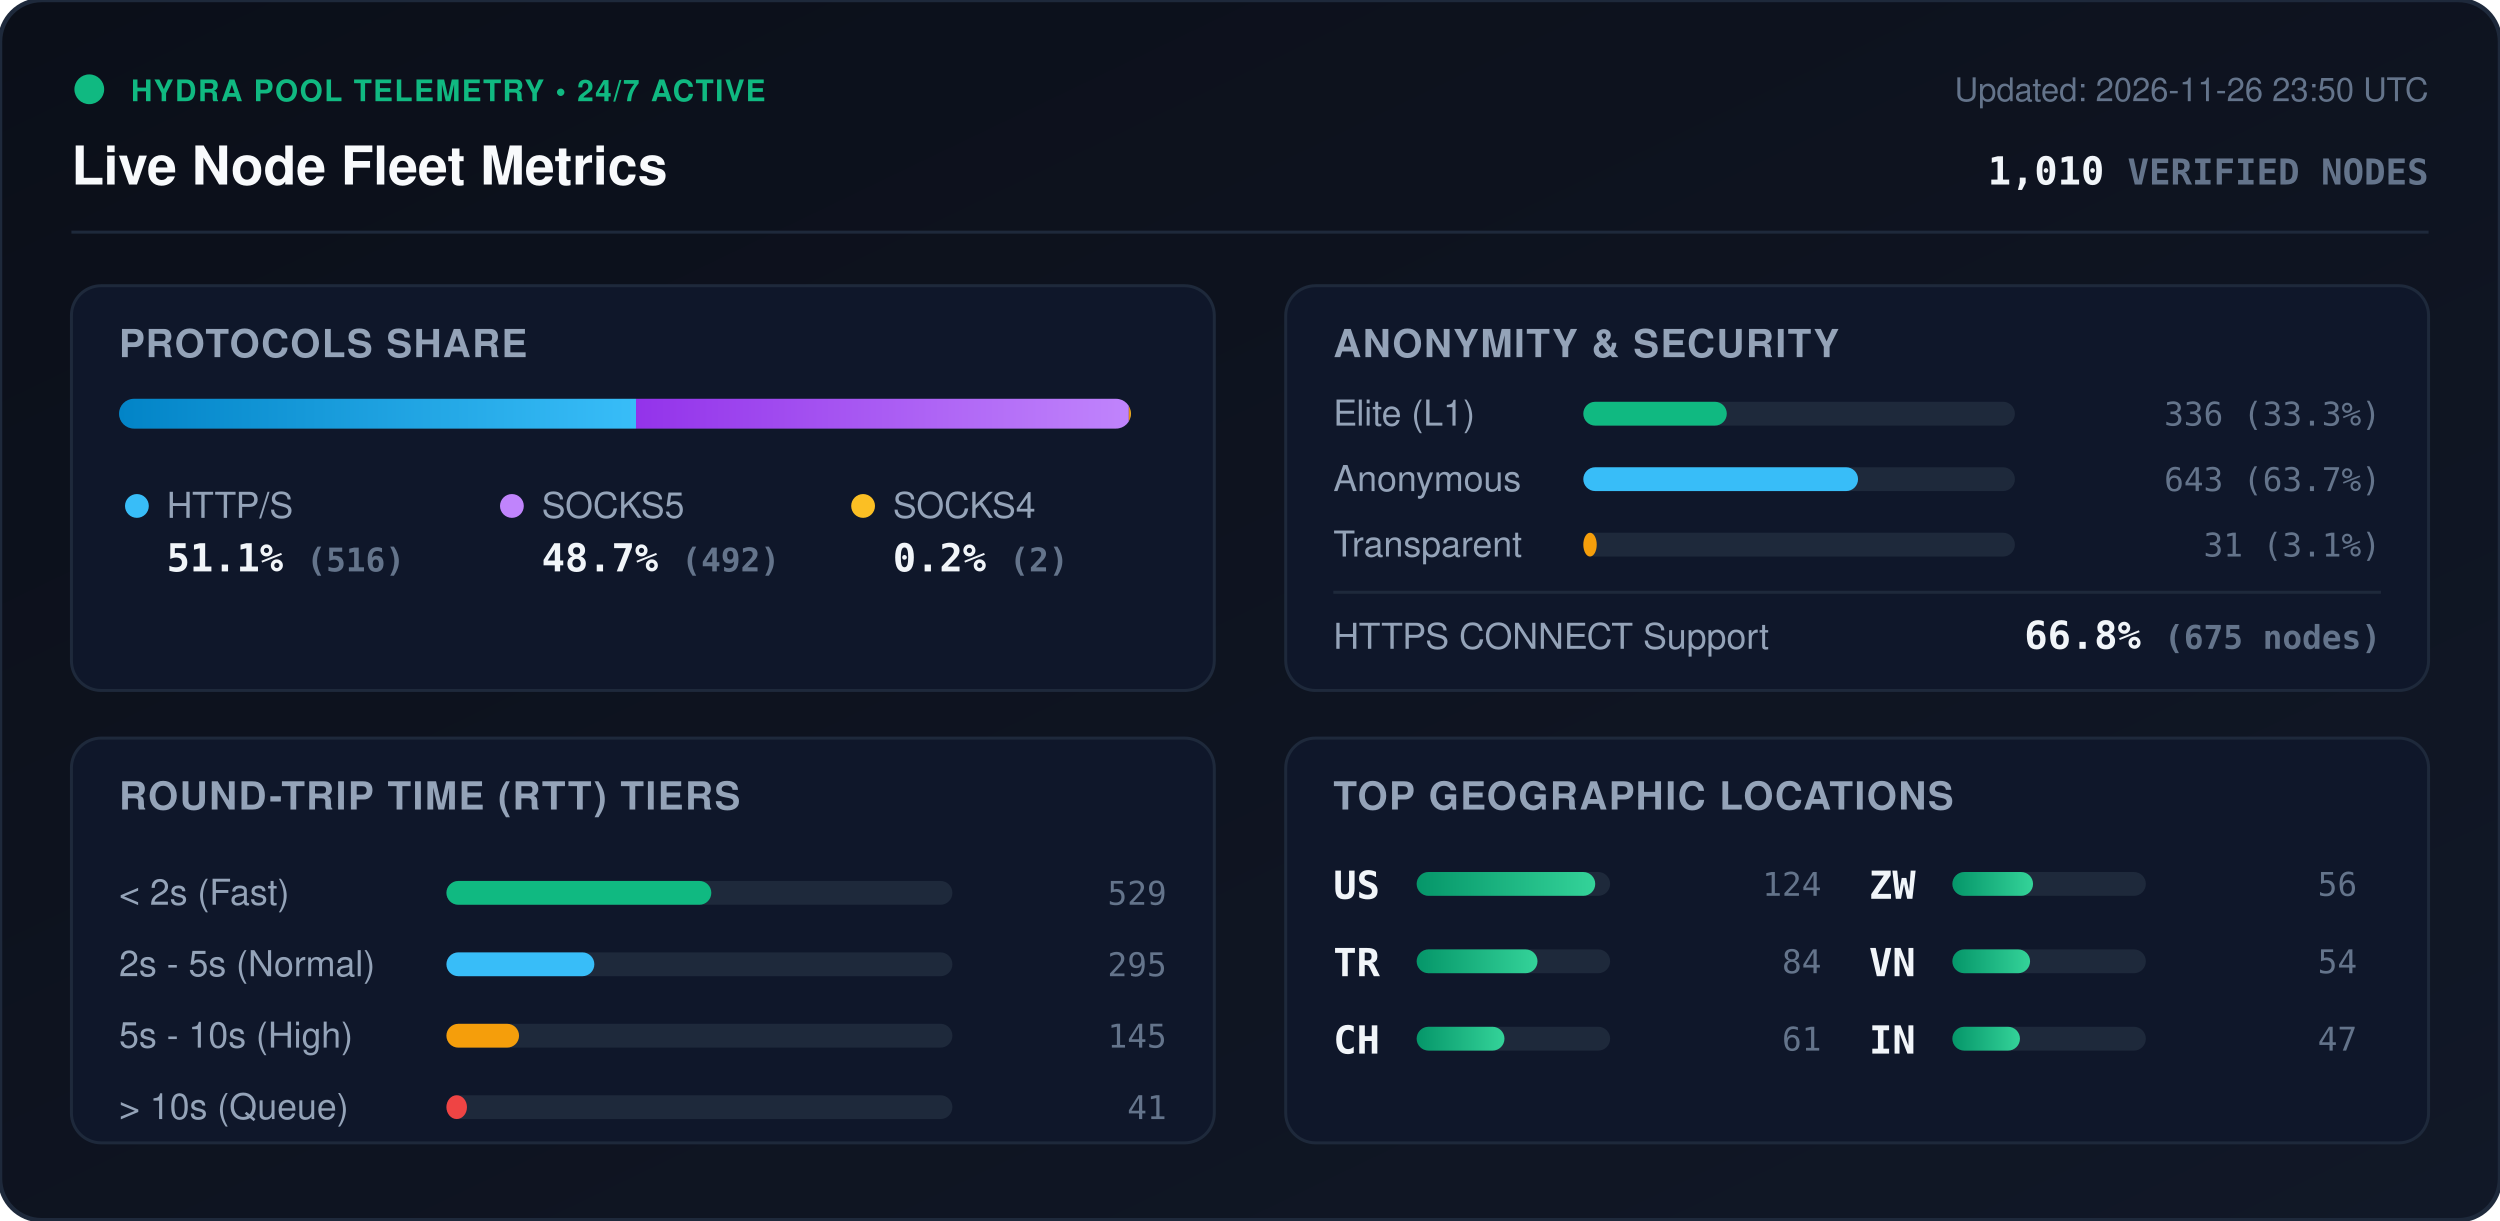
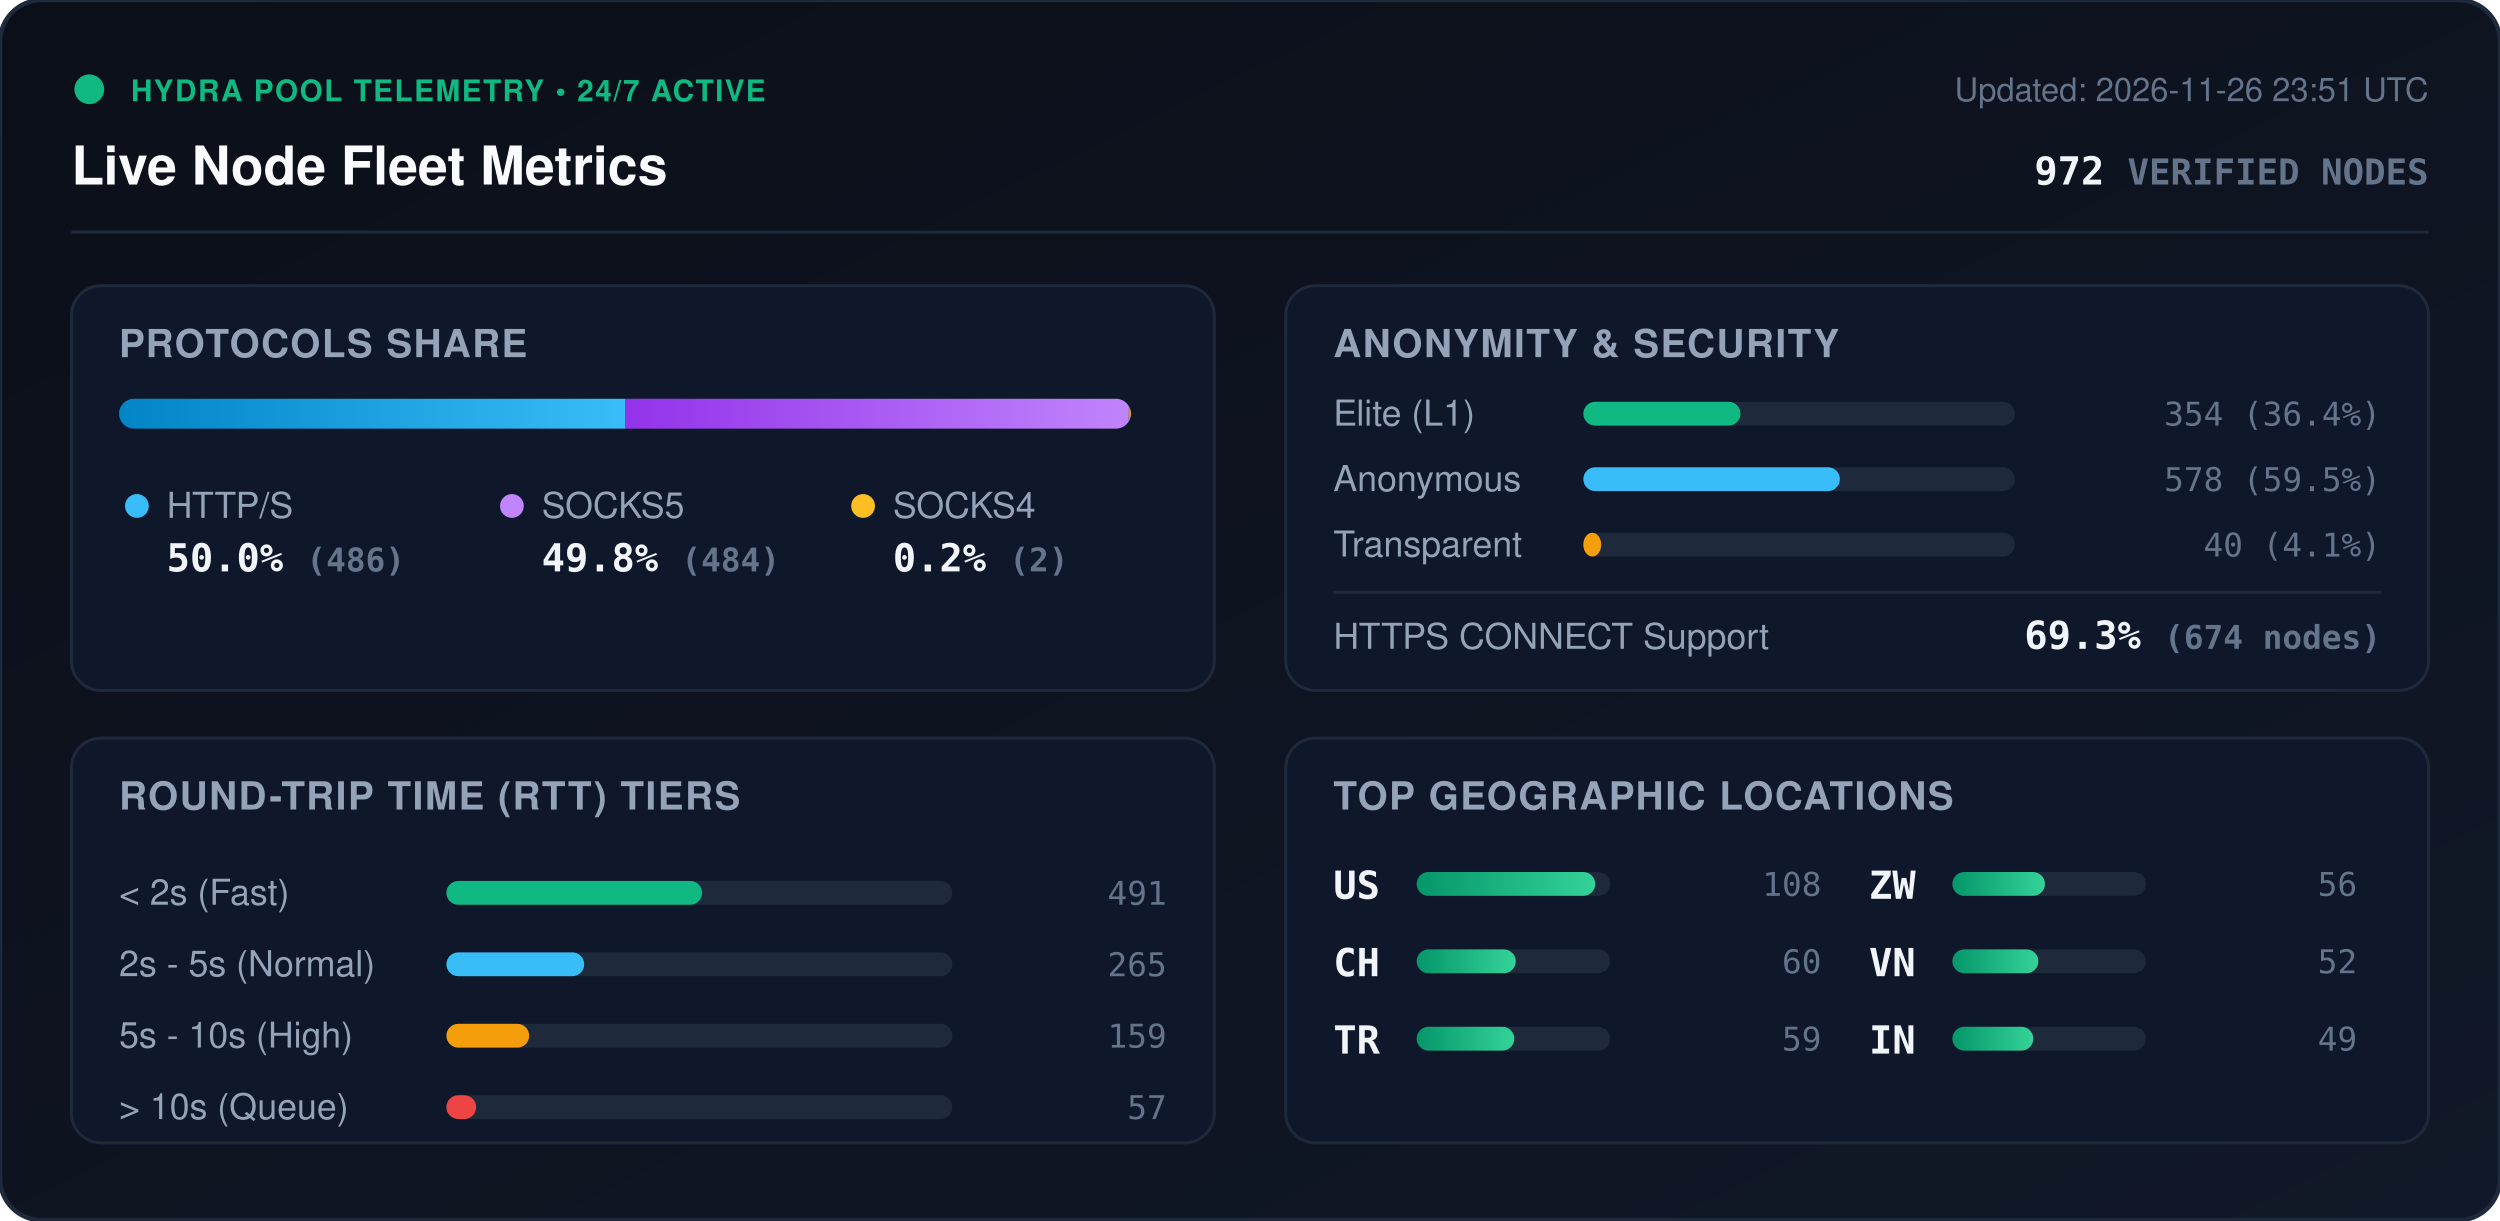
<svg xmlns="http://www.w3.org/2000/svg" viewBox="0 0 840 410" width="840" height="410" style="max-width: 100%; height: auto;">
  <defs>
    <linearGradient id="bg" x1="0%" y1="0%" x2="100%" y2="100%">
      <stop offset="0%" stop-color="#0b0f19" />
      <stop offset="100%" stop-color="#111827" />
    </linearGradient>
    <linearGradient id="bar-http" x1="0%" y1="0%" x2="100%" y2="0%">
      <stop offset="0%" stop-color="#0284c7" />
      <stop offset="100%" stop-color="#38bdf8" />
    </linearGradient>
    <linearGradient id="bar-socks5" x1="0%" y1="0%" x2="100%" y2="0%">
      <stop offset="0%" stop-color="#9333ea" />
      <stop offset="100%" stop-color="#c084fc" />
    </linearGradient>
    <linearGradient id="bar-socks4" x1="0%" y1="0%" x2="100%" y2="0%">
      <stop offset="0%" stop-color="#d97706" />
      <stop offset="100%" stop-color="#fbbf24" />
    </linearGradient>
    <linearGradient id="bar-green" x1="0%" y1="0%" x2="100%" y2="0%">
      <stop offset="0%" stop-color="#059669" />
      <stop offset="100%" stop-color="#34d399" />
    </linearGradient>
    <clipPath id="prog-track-clip">
      <rect width="340.0" height="10" rx="5" />
    </clipPath>
    <style>
      .title { font: 700 18px -apple-system, BlinkMacSystemFont, 'Segoe UI', Helvetica, Arial, sans-serif; fill: #f8fafc; }
      .sub { font: 500 11px -apple-system, BlinkMacSystemFont, 'Segoe UI', Helvetica, Arial, sans-serif; fill: #64748b; }
      .section-hdr { font: 600 13px -apple-system, BlinkMacSystemFont, 'Segoe UI', Helvetica, Arial, sans-serif; fill: #94a3b8; letter-spacing: 0.5px; }
      .metric-val { font: 700 13px -apple-system, BlinkMacSystemFont, 'Segoe UI', Helvetica, Arial, sans-serif; fill: #f1f5f9; }
      .metric-lbl { font: 500 12px -apple-system, BlinkMacSystemFont, 'Segoe UI', Helvetica, Arial, sans-serif; fill: #94a3b8; }
      .badge-txt { font: 700 10px -apple-system, BlinkMacSystemFont, 'Segoe UI', Helvetica, Arial, sans-serif; fill: #10b981; letter-spacing: 0.5px; }
      .mono { font-family: ui-monospace, SFMono-Regular, Menlo, Monaco, Consolas, monospace; }
      .pulse { animation: beacon 2s infinite ease-in-out; }
      @keyframes beacon { 0%, 100% { opacity: 1; } 50% { opacity: 0.35; } }
    </style>
  </defs>
  <rect width="840" height="410" rx="14" fill="url(#bg)" stroke="#1e293b" stroke-width="1.5" />
  <g transform="translate(24, 24)">
    <circle cx="6" cy="6" r="5" fill="#10b981" class="pulse" />
    <text x="20" y="10" class="badge-txt">HYDRA POOL TELEMETRY • 24/7 ACTIVE</text>
    <text x="0" y="38" class="title">Live Node Fleet Metrics</text>
-     <text x="792" y="10" text-anchor="end" class="sub">Updated: 2026-11-26 23:50 UTC</text>
-     <text x="792" y="38" text-anchor="end" class="metric-val mono" fill="#38bdf8">1,010 <tspan font-size="12" fill="#64748b">VERIFIED NODES</tspan>
+     <text x="792" y="10" text-anchor="end" class="sub">Updated: 2026-11-26 23:51 UTC</text>
+     <text x="792" y="38" text-anchor="end" class="metric-val mono" fill="#38bdf8">972 <tspan font-size="12" fill="#64748b">VERIFIED NODES</tspan>
    </text>
  </g>
  <line x1="24" y1="78" x2="816" y2="78" stroke="#1e293b" stroke-width="1" />
  <g transform="translate(24, 96)">
    <rect width="384" height="136" rx="10" fill="#0f172a" stroke="#1e293b" />
    <text x="16" y="24" class="section-hdr">PROTOCOLS SHARE</text>
    <g transform="translate(16, 38)">
      <rect width="340.0" height="10" rx="5" fill="#1e293b" />
      <g clip-path="url(#prog-track-clip)">
-         <rect x="0" width="173.7" height="10" fill="url(#bar-http)" />
-         <rect x="173.7" width="165.6" height="10" fill="url(#bar-socks5)" />
+         <rect x="0" width="170.0" height="10" fill="url(#bar-http)" />
+         <rect x="170.0" width="169.3" height="10" fill="url(#bar-socks5)" />
        <rect x="339.3" width="0.7" height="10" fill="url(#bar-socks4)" />
      </g>
    </g>
    <g transform="translate(16, 68)">
      <circle cx="6" cy="6" r="4" fill="#38bdf8" />
      <text x="16" y="10" class="metric-lbl">HTTP/S</text>
-       <text x="16" y="28" class="metric-val mono">51.1% <tspan font-size="11" fill="#64748b">(516)</tspan>
+       <text x="16" y="28" class="metric-val mono">50.0% <tspan font-size="11" fill="#64748b">(486)</tspan>
      </text>
      <circle cx="132" cy="6" r="4" fill="#c084fc" />
      <text x="142" y="10" class="metric-lbl">SOCKS5</text>
-       <text x="142" y="28" class="metric-val mono">48.7% <tspan font-size="11" fill="#64748b">(492)</tspan>
+       <text x="142" y="28" class="metric-val mono">49.8% <tspan font-size="11" fill="#64748b">(484)</tspan>
      </text>
      <circle cx="250" cy="6" r="4" fill="#fbbf24" />
      <text x="260" y="10" class="metric-lbl">SOCKS4</text>
      <text x="260" y="28" class="metric-val mono">0.2% <tspan font-size="11" fill="#64748b">(2)</tspan>
      </text>
    </g>
  </g>
  <g transform="translate(432, 96)">
    <rect width="384" height="136" rx="10" fill="#0f172a" stroke="#1e293b" />
    <text x="16" y="24" class="section-hdr">ANONYMITY &amp; SECURITY</text>
    <text x="16" y="47" class="metric-lbl">Elite (L1)</text>
    <rect x="100" y="39" width="145.0" height="8" rx="4" fill="#1e293b" />
-     <rect x="100" y="39" width="48.2" height="8" rx="4" fill="#10b981" />
-     <text x="368" y="47" text-anchor="end" class="mono sub" fill="#e2e8f0">336 (33.3%)</text>
+     <rect x="100" y="39" width="52.8" height="8" rx="4" fill="#10b981" />
+     <text x="368" y="47" text-anchor="end" class="mono sub" fill="#e2e8f0">354 (36.4%)</text>
    <text x="16" y="69" class="metric-lbl">Anonymous</text>
    <rect x="100" y="61" width="145.0" height="8" rx="4" fill="#1e293b" />
-     <rect x="100" y="61" width="92.3" height="8" rx="4" fill="#38bdf8" />
-     <text x="368" y="69" text-anchor="end" class="mono sub" fill="#e2e8f0">643 (63.7%)</text>
+     <rect x="100" y="61" width="86.2" height="8" rx="4" fill="#38bdf8" />
+     <text x="368" y="69" text-anchor="end" class="mono sub" fill="#e2e8f0">578 (59.5%)</text>
    <text x="16" y="91" class="metric-lbl">Transparent</text>
    <rect x="100" y="83" width="145.0" height="8" rx="4" fill="#1e293b" />
-     <rect x="100" y="83" width="4.5" height="8" rx="4" fill="#f59e0b" />
-     <text x="368" y="91" text-anchor="end" class="mono sub" fill="#e2e8f0">31 (3.1%)</text>
+     <rect x="100" y="83" width="6.0" height="8" rx="4" fill="#f59e0b" />
+     <text x="368" y="91" text-anchor="end" class="mono sub" fill="#e2e8f0">40 (4.1%)</text>
    <line x1="16" y1="103" x2="368" y2="103" stroke="#1e293b" stroke-width="1" />
    <text x="16" y="122" class="metric-lbl">HTTPS CONNECT Support</text>
-     <text x="368" y="122" text-anchor="end" class="metric-val mono" fill="#34d399">66.8% <tspan font-size="11" fill="#64748b">(675 nodes)</tspan>
+     <text x="368" y="122" text-anchor="end" class="metric-val mono" fill="#34d399">69.3% <tspan font-size="11" fill="#64748b">(674 nodes)</tspan>
    </text>
  </g>
  <g transform="translate(24, 248)">
    <rect width="384" height="136" rx="10" fill="#0f172a" stroke="#1e293b" />
    <text x="16" y="24" class="section-hdr">ROUND-TRIP TIME (RTT) TIERS</text>
    <g transform="translate(16, 42)">
      <text x="0" y="14" class="metric-lbl">&lt; 2s (Fast)</text>
      <rect x="110" y="6" width="170" height="8" rx="4" fill="#1e293b" />
-       <rect x="110" y="6" width="89.0" height="8" rx="4" fill="#10b981" />
-       <text x="352" y="14" text-anchor="end" class="mono sub">529</text>
+       <rect x="110" y="6" width="85.9" height="8" rx="4" fill="#10b981" />
+       <text x="352" y="14" text-anchor="end" class="mono sub">491</text>
      <text x="0" y="38" class="metric-lbl">2s - 5s (Normal)</text>
      <rect x="110" y="30" width="170" height="8" rx="4" fill="#1e293b" />
-       <rect x="110" y="30" width="49.7" height="8" rx="4" fill="#38bdf8" />
-       <text x="352" y="38" text-anchor="end" class="mono sub">295</text>
+       <rect x="110" y="30" width="46.3" height="8" rx="4" fill="#38bdf8" />
+       <text x="352" y="38" text-anchor="end" class="mono sub">265</text>
      <text x="0" y="62" class="metric-lbl">5s - 10s (High)</text>
      <rect x="110" y="54" width="170" height="8" rx="4" fill="#1e293b" />
-       <rect x="110" y="54" width="24.4" height="8" rx="4" fill="#f59e0b" />
-       <text x="352" y="62" text-anchor="end" class="mono sub">145</text>
+       <rect x="110" y="54" width="27.8" height="8" rx="4" fill="#f59e0b" />
+       <text x="352" y="62" text-anchor="end" class="mono sub">159</text>
      <text x="0" y="86" class="metric-lbl">&gt; 10s (Queue)</text>
      <rect x="110" y="78" width="170" height="8" rx="4" fill="#1e293b" />
-       <rect x="110" y="78" width="6.9" height="8" rx="4" fill="#ef4444" />
-       <text x="352" y="86" text-anchor="end" class="mono sub">41</text>
+       <rect x="110" y="78" width="10.0" height="8" rx="4" fill="#ef4444" />
+       <text x="352" y="86" text-anchor="end" class="mono sub">57</text>
    </g>
  </g>
  <g transform="translate(432, 248)">
    <rect width="384" height="136" rx="10" fill="#0f172a" stroke="#1e293b" />
    <text x="16" y="24" class="section-hdr">TOP GEOGRAPHIC LOCATIONS</text>
    <g transform="translate(16, 42)">
      <g transform="translate(0, 0)">
        <text x="0" y="12" class="mono metric-val" font-size="12">US</text>
        <rect x="28" y="3" width="65" height="8" rx="4" fill="#1e293b" />
        <rect x="28" y="3" width="60.0" height="8" rx="4" fill="url(#bar-green)" />
-         <text x="164" y="11" text-anchor="end" class="mono sub">124</text>
+         <text x="164" y="11" text-anchor="end" class="mono sub">108</text>
      </g>
      <g transform="translate(0, 26)">
+         <text x="0" y="12" class="mono metric-val" font-size="12">CH</text>
+         <rect x="28" y="3" width="65" height="8" rx="4" fill="#1e293b" />
+         <rect x="28" y="3" width="33.3" height="8" rx="4" fill="url(#bar-green)" />
+         <text x="164" y="11" text-anchor="end" class="mono sub">60</text>
+       </g>
+       <g transform="translate(0, 52)">
        <text x="0" y="12" class="mono metric-val" font-size="12">TR</text>
        <rect x="28" y="3" width="65" height="8" rx="4" fill="#1e293b" />
-         <rect x="28" y="3" width="40.6" height="8" rx="4" fill="url(#bar-green)" />
-         <text x="164" y="11" text-anchor="end" class="mono sub">84</text>
-       </g>
-       <g transform="translate(0, 52)">
-         <text x="0" y="12" class="mono metric-val" font-size="12">CH</text>
-         <rect x="28" y="3" width="65" height="8" rx="4" fill="#1e293b" />
-         <rect x="28" y="3" width="29.5" height="8" rx="4" fill="url(#bar-green)" />
-         <text x="164" y="11" text-anchor="end" class="mono sub">61</text>
+         <rect x="28" y="3" width="32.8" height="8" rx="4" fill="url(#bar-green)" />
+         <text x="164" y="11" text-anchor="end" class="mono sub">59</text>
      </g>
      <g transform="translate(180, 0)">
        <text x="0" y="12" class="mono metric-val" font-size="12">ZW</text>
        <rect x="28" y="3" width="65" height="8" rx="4" fill="#1e293b" />
-         <rect x="28" y="3" width="27.1" height="8" rx="4" fill="url(#bar-green)" />
+         <rect x="28" y="3" width="31.1" height="8" rx="4" fill="url(#bar-green)" />
        <text x="164" y="11" text-anchor="end" class="mono sub">56</text>
      </g>
      <g transform="translate(180, 26)">
        <text x="0" y="12" class="mono metric-val" font-size="12">VN</text>
        <rect x="28" y="3" width="65" height="8" rx="4" fill="#1e293b" />
-         <rect x="28" y="3" width="26.1" height="8" rx="4" fill="url(#bar-green)" />
-         <text x="164" y="11" text-anchor="end" class="mono sub">54</text>
+         <rect x="28" y="3" width="28.9" height="8" rx="4" fill="url(#bar-green)" />
+         <text x="164" y="11" text-anchor="end" class="mono sub">52</text>
      </g>
      <g transform="translate(180, 52)">
        <text x="0" y="12" class="mono metric-val" font-size="12">IN</text>
        <rect x="28" y="3" width="65" height="8" rx="4" fill="#1e293b" />
-         <rect x="28" y="3" width="22.7" height="8" rx="4" fill="url(#bar-green)" />
-         <text x="164" y="11" text-anchor="end" class="mono sub">47</text>
+         <rect x="28" y="3" width="27.2" height="8" rx="4" fill="url(#bar-green)" />
+         <text x="164" y="11" text-anchor="end" class="mono sub">49</text>
      </g>
    </g>
  </g>
</svg>
